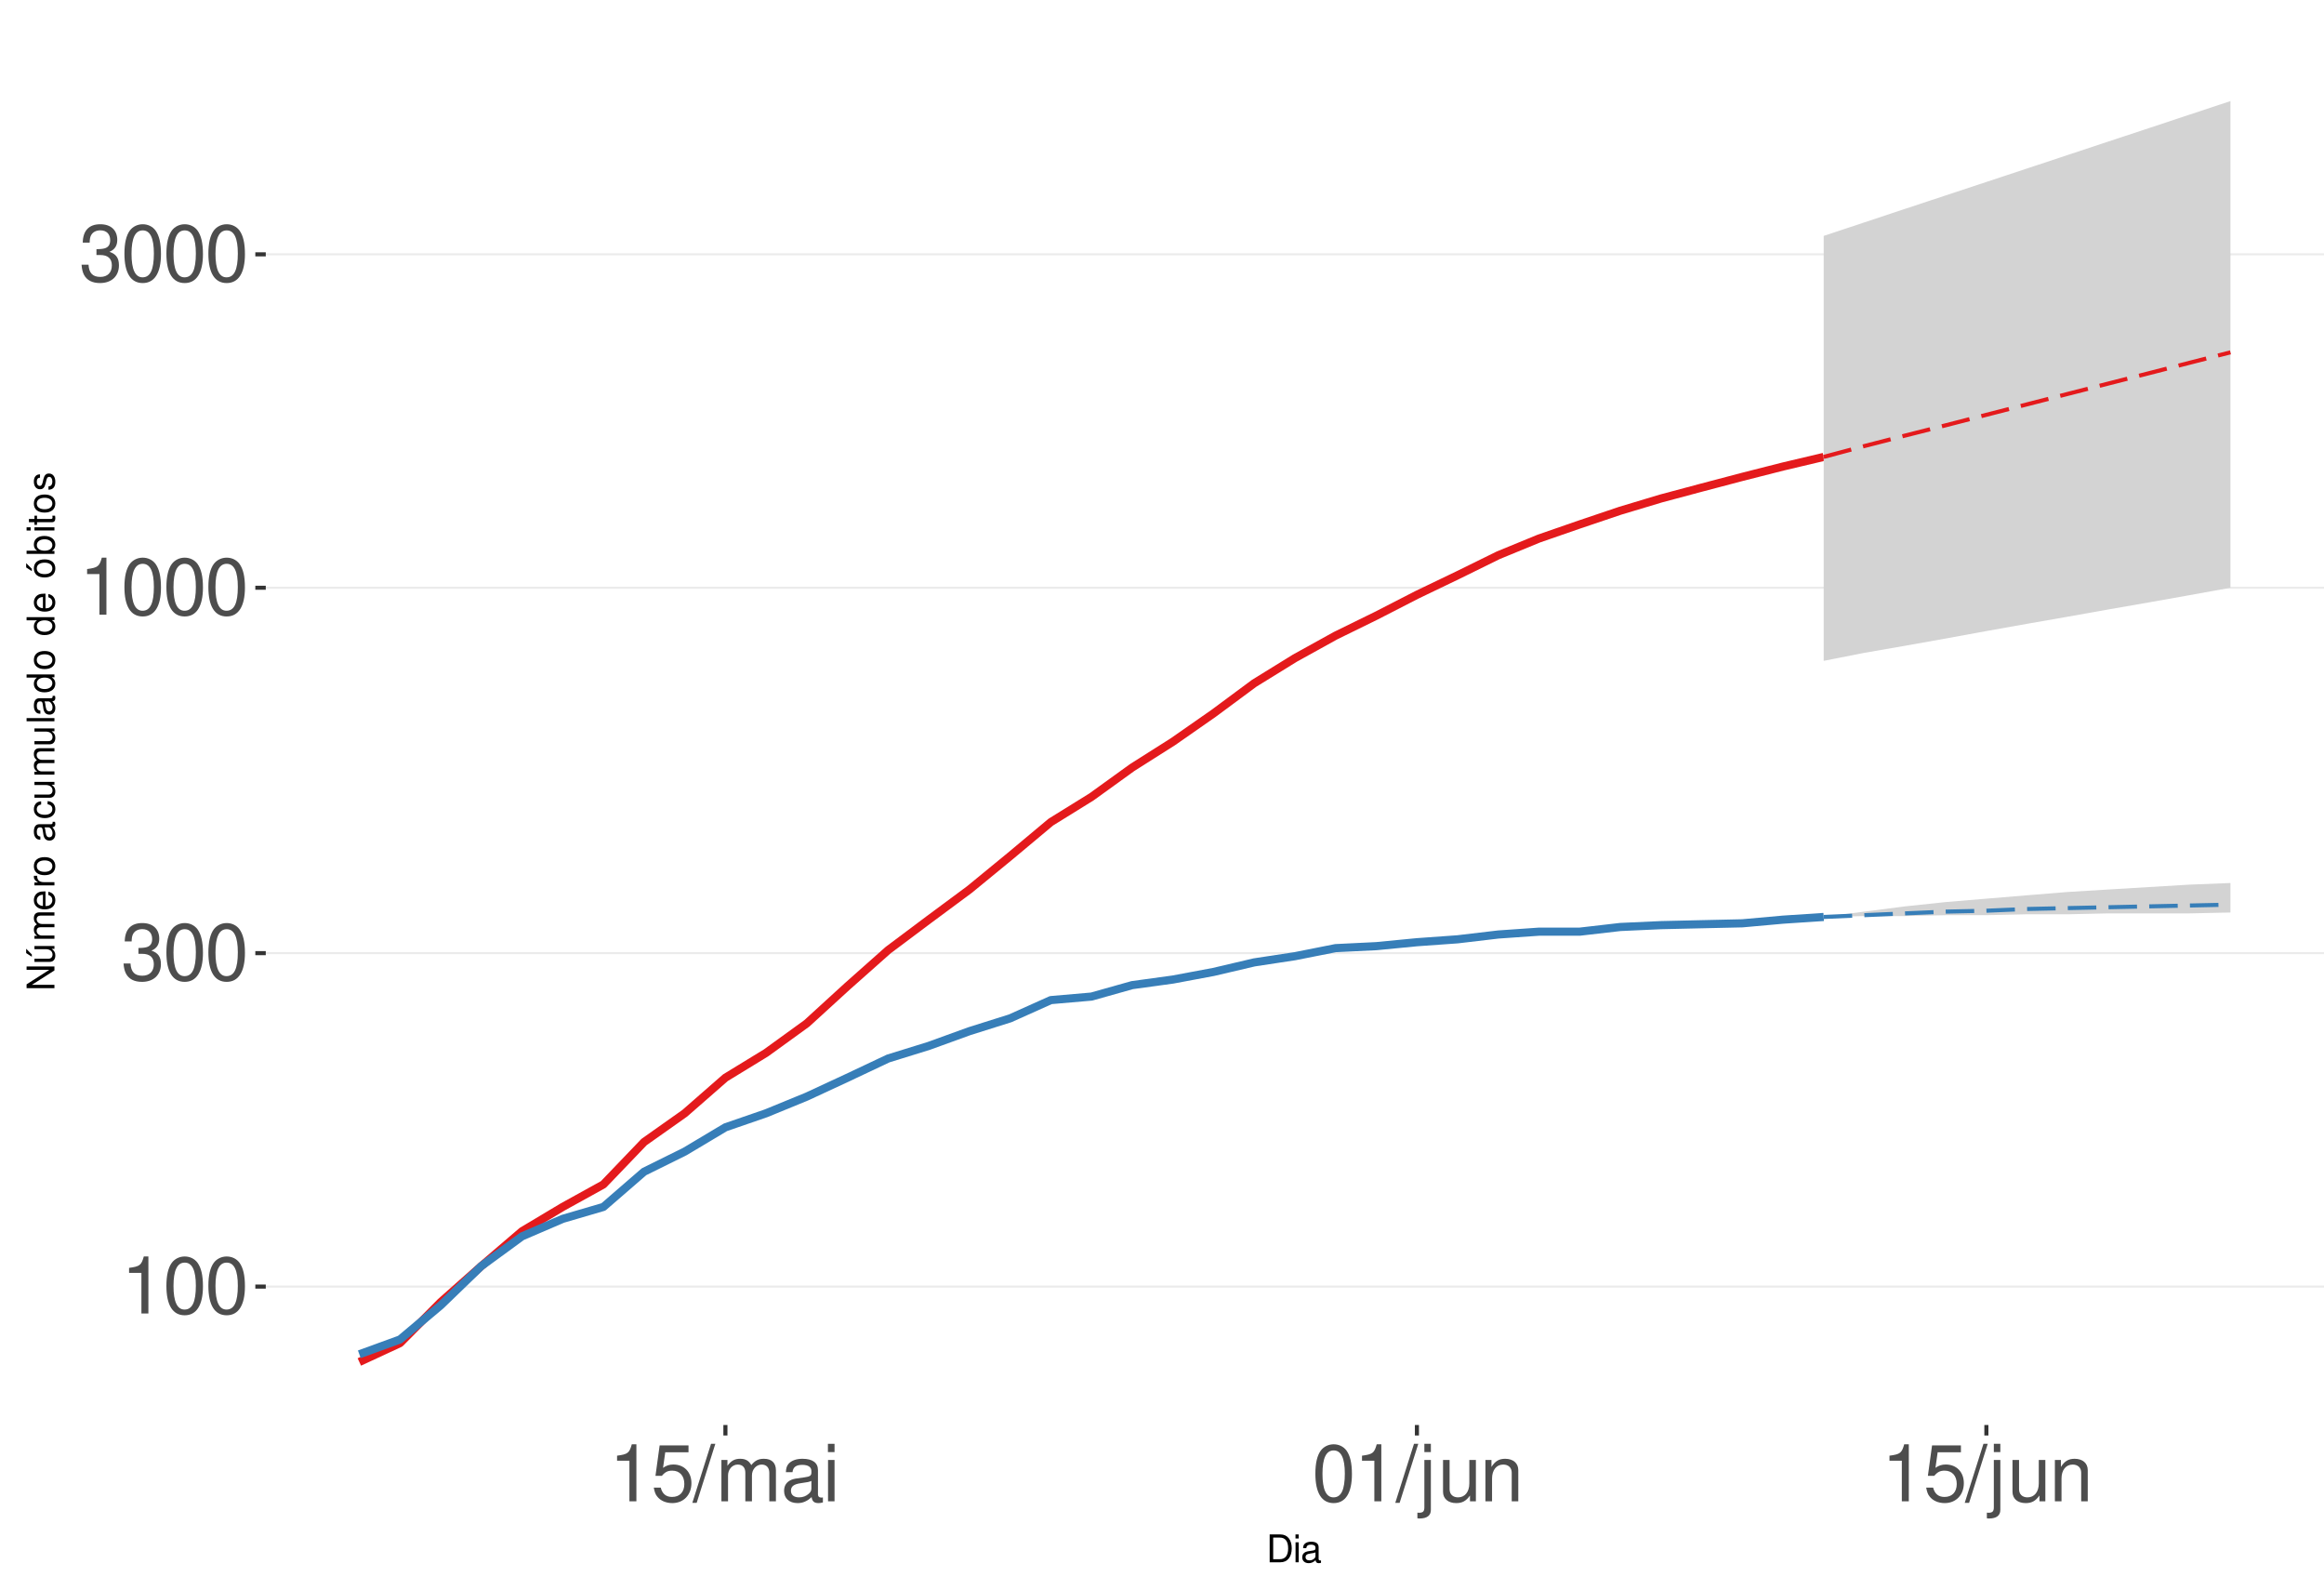
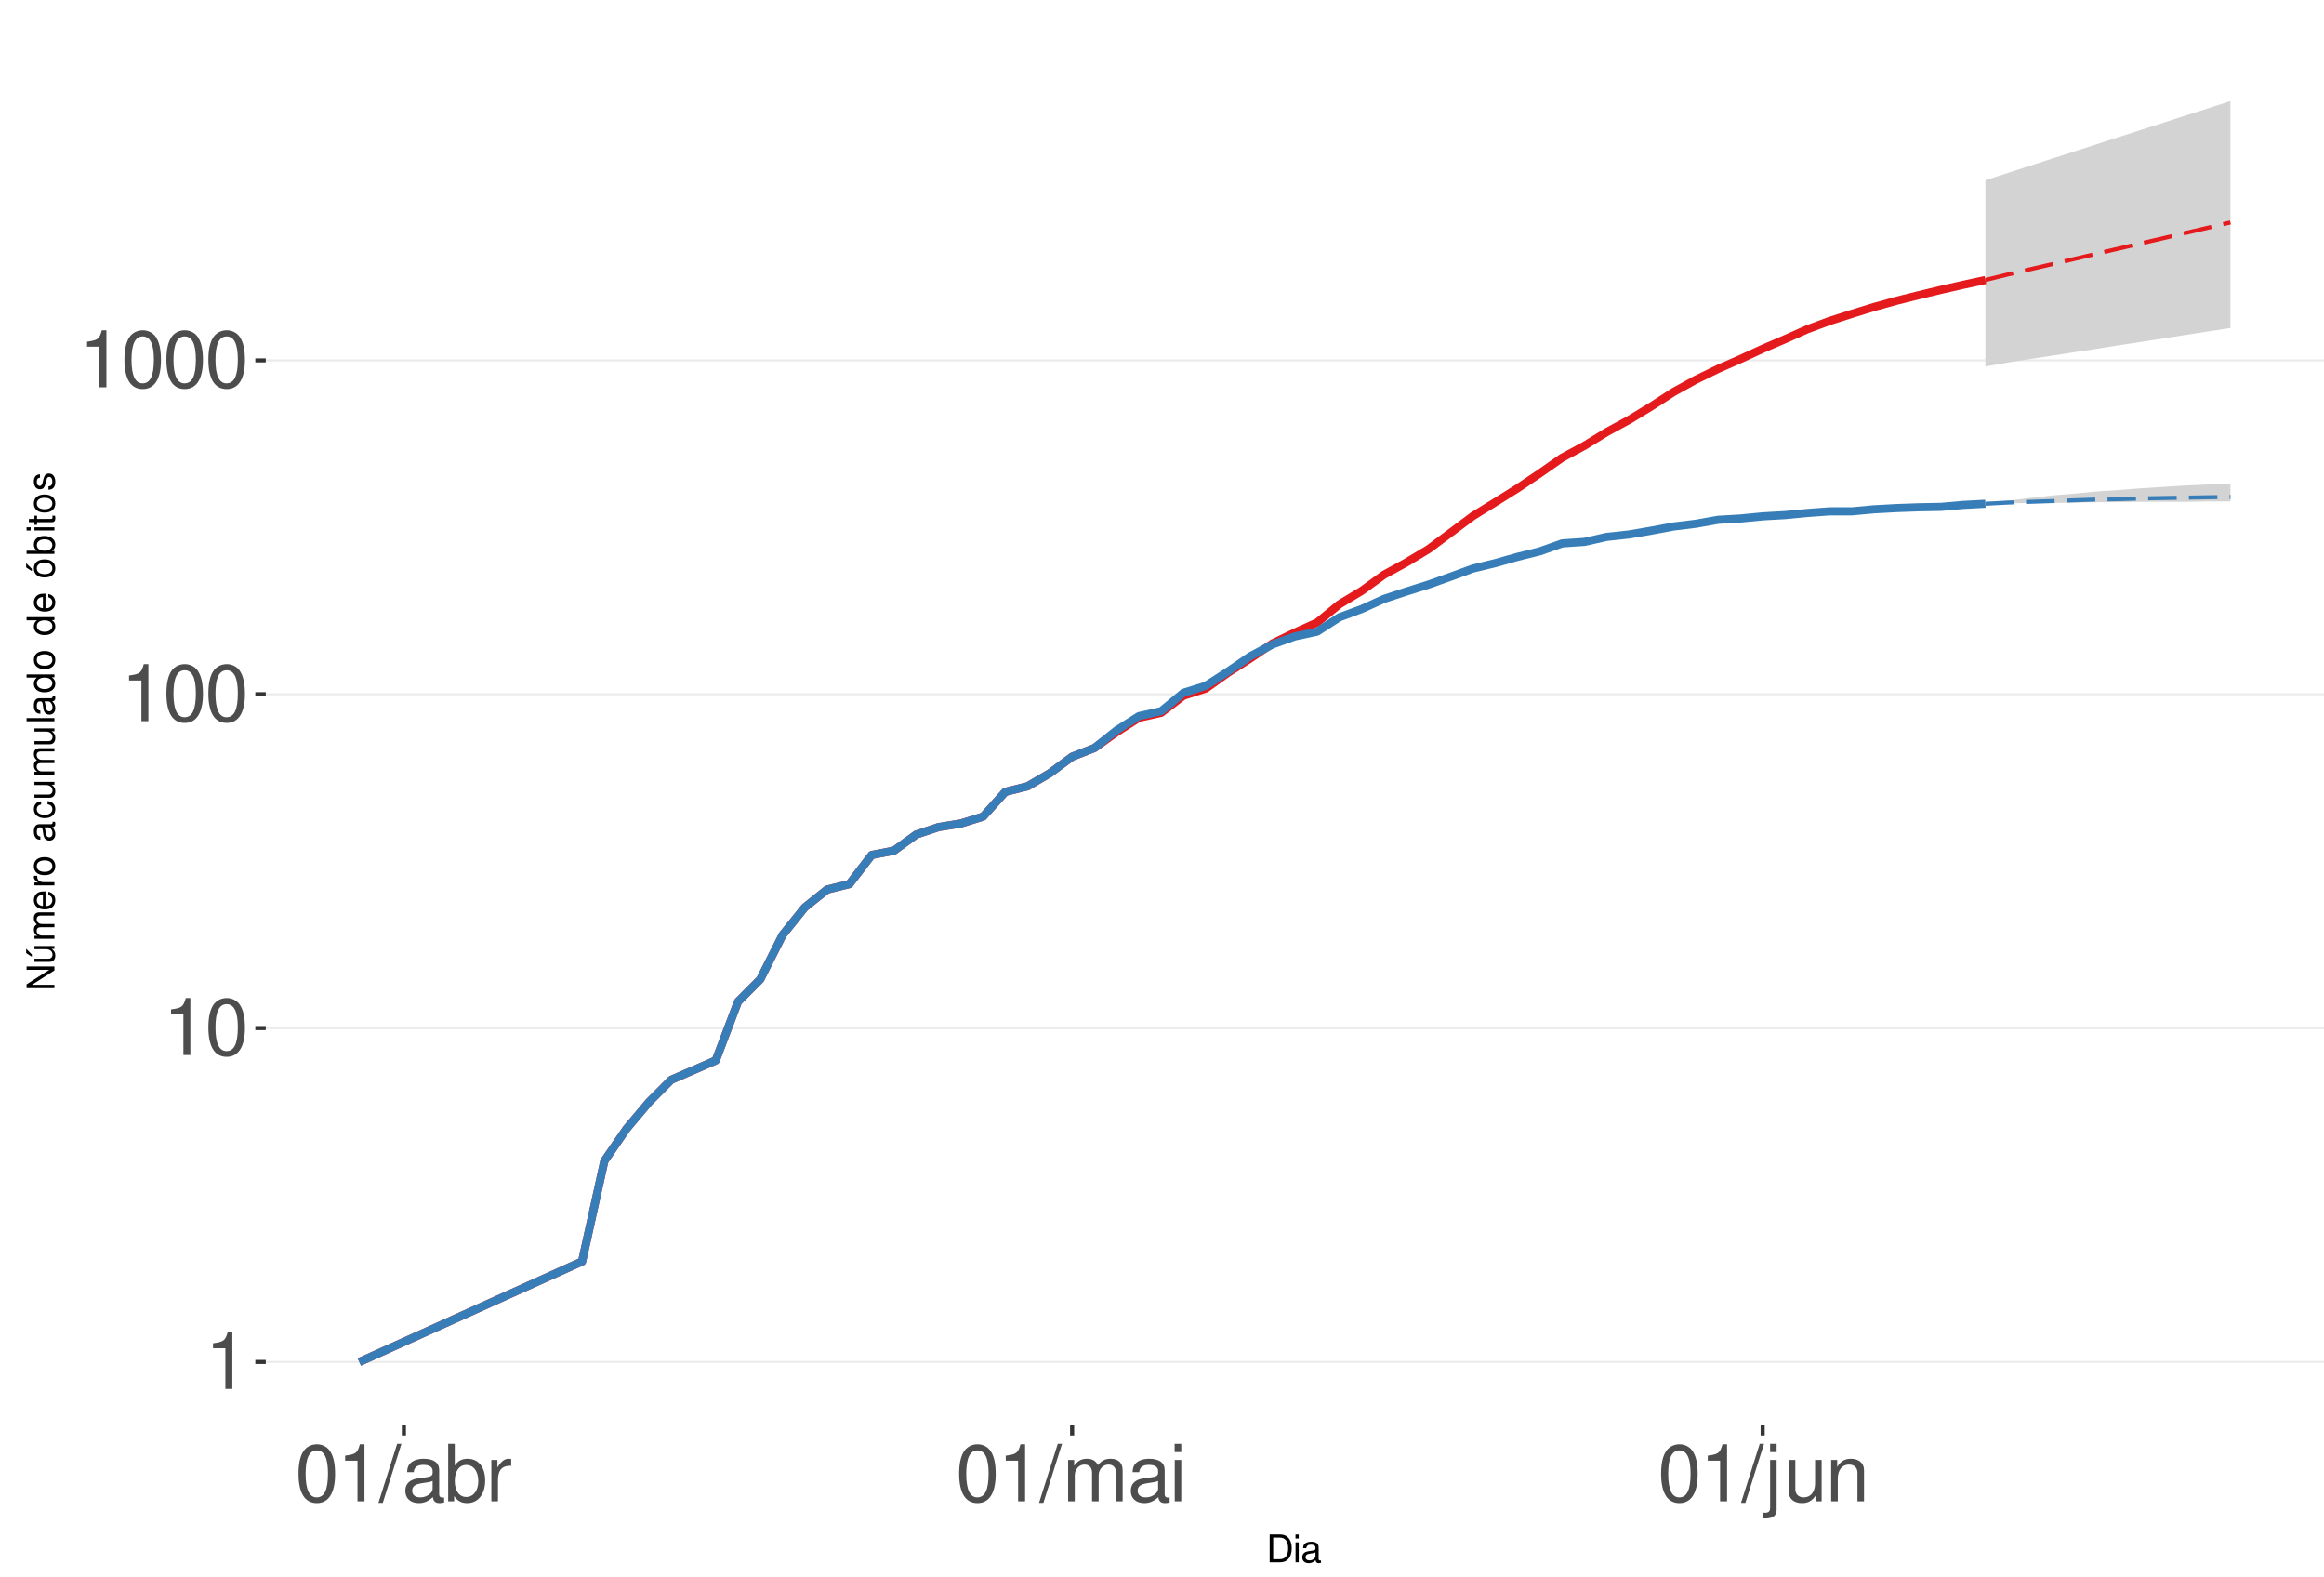
<svg xmlns="http://www.w3.org/2000/svg" xmlns:xlink="http://www.w3.org/1999/xlink" width="609pt" height="413pt" viewBox="0 0 609 413" version="1.1">
  <defs>
    <g>
      <symbol overflow="visible" id="glyph0-0">
        <path style="stroke:none;" d="" />
      </symbol>
      <symbol overflow="visible" id="glyph0-1">
        <path style="stroke:none;" d="M 5.344 -10.641 L 5.344 0 L 7.172 0 L 7.172 -14.938 L 5.969 -14.938 C 5.328 -12.641 4.922 -12.328 2.109 -11.953 L 2.109 -10.641 Z M 5.344 -10.641 " />
      </symbol>
      <symbol overflow="visible" id="glyph0-2">
        <path style="stroke:none;" d="M 5.688 -14.938 C 4.312 -14.938 3.078 -14.312 2.312 -13.297 C 1.359 -11.984 0.891 -10 0.891 -7.234 C 0.891 -2.188 2.547 0.469 5.688 0.469 C 8.781 0.469 10.469 -2.188 10.469 -7.109 C 10.469 -10 10.016 -11.938 9.047 -13.297 C 8.281 -14.328 7.062 -14.938 5.688 -14.938 Z M 5.688 -13.328 C 7.641 -13.328 8.609 -11.312 8.609 -7.266 C 8.609 -3.016 7.656 -1.031 5.641 -1.031 C 3.719 -1.031 2.75 -3.094 2.75 -7.203 C 2.75 -11.312 3.719 -13.328 5.688 -13.328 Z M 5.688 -13.328 " />
      </symbol>
      <symbol overflow="visible" id="glyph0-3">
-         <path style="stroke:none;" d="M 4.562 -6.875 L 5.562 -6.875 C 7.547 -6.875 8.594 -5.953 8.594 -4.156 C 8.594 -2.266 7.453 -1.141 5.578 -1.141 C 3.578 -1.141 2.609 -2.141 2.484 -4.344 L 0.656 -4.344 C 0.75 -3.141 0.953 -2.359 1.297 -1.688 C 2.062 -0.25 3.484 0.469 5.5 0.469 C 8.516 0.469 10.453 -1.344 10.453 -4.172 C 10.453 -6.078 9.734 -7.109 7.969 -7.719 C 9.344 -8.281 10.016 -9.312 10.016 -10.828 C 10.016 -13.391 8.344 -14.938 5.562 -14.938 C 2.609 -14.938 1.031 -13.281 0.969 -10.125 L 2.781 -10.125 C 2.812 -11.031 2.891 -11.547 3.125 -12 C 3.531 -12.844 4.438 -13.344 5.578 -13.344 C 7.188 -13.344 8.156 -12.375 8.156 -10.766 C 8.156 -9.703 7.781 -9.062 6.984 -8.719 C 6.484 -8.516 5.828 -8.422 4.562 -8.406 Z M 4.562 -6.875 " />
+         <path style="stroke:none;" d="M 4.734 -15.062 L -0.172 0.406 L 0.969 0.406 L 5.859 -15.062 Z M 4.734 -15.062 " />
      </symbol>
      <symbol overflow="visible" id="glyph0-4">
-         <path style="stroke:none;" d="M 9.828 -14.641 L 2.266 -14.641 L 1.172 -6.672 L 2.844 -6.672 C 3.703 -7.688 4.406 -8.031 5.562 -8.031 C 7.516 -8.031 8.734 -6.688 8.734 -4.531 C 8.734 -2.422 7.516 -1.141 5.531 -1.141 C 3.953 -1.141 2.969 -1.938 2.547 -3.594 L 0.719 -3.594 C 0.969 -2.391 1.172 -1.812 1.609 -1.281 C 2.438 -0.172 3.922 0.469 5.578 0.469 C 8.531 0.469 10.594 -1.672 10.594 -4.766 C 10.594 -7.656 8.672 -9.641 5.859 -9.641 C 4.828 -9.641 4 -9.375 3.156 -8.766 L 3.734 -12.844 L 9.828 -12.844 Z M 9.828 -14.641 " />
+         <path style="stroke:none;" d="M 11.047 -1.016 C 10.859 -0.969 10.781 -0.969 10.672 -0.969 C 10.078 -0.969 9.75 -1.281 9.75 -1.812 L 9.75 -8.188 C 9.75 -10.094 8.344 -11.141 5.688 -11.141 C 4.094 -11.141 2.828 -10.672 2.094 -9.875 C 1.594 -9.312 1.391 -8.703 1.344 -7.625 L 3.078 -7.625 C 3.219 -8.938 4 -9.547 5.625 -9.547 C 7.188 -9.547 8.031 -8.969 8.031 -7.938 L 8.031 -7.484 C 8.016 -6.734 7.641 -6.469 6.234 -6.281 C 3.797 -5.969 3.422 -5.891 2.766 -5.625 C 1.516 -5.078 0.875 -4.125 0.875 -2.734 C 0.875 -0.766 2.234 0.469 4.422 0.469 C 5.781 0.469 6.875 0 8.094 -1.109 C 8.219 0 8.766 0.469 9.875 0.469 C 10.25 0.469 10.469 0.438 11.047 0.297 Z M 8.031 -3.406 C 8.031 -2.828 7.875 -2.484 7.359 -2 C 6.656 -1.359 5.797 -1.031 4.797 -1.031 C 3.453 -1.031 2.672 -1.672 2.672 -2.766 C 2.672 -3.906 3.406 -4.484 5.266 -4.75 C 7.109 -5 7.453 -5.078 8.031 -5.344 Z M 8.031 -3.406 " />
      </symbol>
      <symbol overflow="visible" id="glyph0-5">
-         <path style="stroke:none;" d="M 4.734 -15.062 L -0.172 0.406 L 0.969 0.406 L 5.859 -15.062 Z M 4.734 -15.062 " />
+         <path style="stroke:none;" d="M 1.109 -15.062 L 1.109 0 L 2.672 0 L 2.672 -1.391 C 3.484 -0.125 4.578 0.469 6.094 0.469 C 8.938 0.469 10.797 -1.859 10.797 -5.453 C 10.797 -8.969 9.047 -11.141 6.172 -11.141 C 4.688 -11.141 3.641 -10.578 2.828 -9.359 L 2.828 -15.062 Z M 5.844 -9.516 C 7.766 -9.516 9 -7.844 9 -5.266 C 9 -2.812 7.719 -1.141 5.844 -1.141 C 4 -1.141 2.828 -2.781 2.828 -5.328 C 2.828 -7.875 4 -9.516 5.844 -9.516 Z M 5.844 -9.516 " />
      </symbol>
      <symbol overflow="visible" id="glyph0-6">
+         <path style="stroke:none;" d="M 1.422 -10.828 L 1.422 0 L 3.156 0 L 3.156 -5.625 C 3.188 -8.219 4.25 -9.375 6.625 -9.312 L 6.625 -11.078 C 6.344 -11.109 6.172 -11.141 5.969 -11.141 C 4.859 -11.141 4 -10.469 3.016 -8.859 L 3.016 -10.828 Z M 1.422 -10.828 " />
+       </symbol>
+       <symbol overflow="visible" id="glyph0-7">
        <path style="stroke:none;" d="M 1.453 -10.828 L 1.453 0 L 3.188 0 L 3.188 -6.797 C 3.188 -8.359 4.312 -9.625 5.719 -9.625 C 7 -9.625 7.719 -8.844 7.719 -7.453 L 7.719 0 L 9.453 0 L 9.453 -6.797 C 9.453 -8.359 10.594 -9.625 12 -9.625 C 13.266 -9.625 14 -8.812 14 -7.453 L 14 0 L 15.734 0 L 15.734 -8.125 C 15.734 -10.062 14.625 -11.141 12.594 -11.141 C 11.156 -11.141 10.281 -10.703 9.281 -9.484 C 8.641 -10.641 7.766 -11.141 6.359 -11.141 C 4.922 -11.141 3.953 -10.594 3.031 -9.297 L 3.031 -10.828 Z M 1.453 -10.828 " />
-       </symbol>
-       <symbol overflow="visible" id="glyph0-7">
-         <path style="stroke:none;" d="M 11.047 -1.016 C 10.859 -0.969 10.781 -0.969 10.672 -0.969 C 10.078 -0.969 9.75 -1.281 9.75 -1.812 L 9.75 -8.188 C 9.75 -10.094 8.344 -11.141 5.688 -11.141 C 4.094 -11.141 2.828 -10.672 2.094 -9.875 C 1.594 -9.312 1.391 -8.703 1.344 -7.625 L 3.078 -7.625 C 3.219 -8.938 4 -9.547 5.625 -9.547 C 7.188 -9.547 8.031 -8.969 8.031 -7.938 L 8.031 -7.484 C 8.016 -6.734 7.641 -6.469 6.234 -6.281 C 3.797 -5.969 3.422 -5.891 2.766 -5.625 C 1.516 -5.078 0.875 -4.125 0.875 -2.734 C 0.875 -0.766 2.234 0.469 4.422 0.469 C 5.781 0.469 6.875 0 8.094 -1.109 C 8.219 0 8.766 0.469 9.875 0.469 C 10.25 0.469 10.469 0.438 11.047 0.297 Z M 8.031 -3.406 C 8.031 -2.828 7.875 -2.484 7.359 -2 C 6.656 -1.359 5.797 -1.031 4.797 -1.031 C 3.453 -1.031 2.672 -1.672 2.672 -2.766 C 2.672 -3.906 3.406 -4.484 5.266 -4.75 C 7.109 -5 7.453 -5.078 8.031 -5.344 Z M 8.031 -3.406 " />
      </symbol>
      <symbol overflow="visible" id="glyph0-8">
        <path style="stroke:none;" d="M 3.094 -10.828 L 1.391 -10.828 L 1.391 0 L 3.094 0 Z M 3.094 -15.062 L 1.359 -15.062 L 1.359 -12.891 L 3.094 -12.891 Z M 3.094 -15.062 " />
      </symbol>
      <symbol overflow="visible" id="glyph0-9">
        <path style="stroke:none;" d="M 1.453 -10.828 L 1.453 1.562 C 1.453 2.641 1.109 3 0.047 3 C -0.078 3 -0.141 3 -0.375 2.969 L -0.375 4.438 C -0.172 4.484 -0.062 4.5 0.203 4.5 C 2.141 4.5 3.156 3.734 3.156 2.25 L 3.156 -10.828 Z M 3.156 -15.062 L 1.453 -15.062 L 1.453 -12.891 L 3.156 -12.891 Z M 3.156 -15.062 " />
      </symbol>
      <symbol overflow="visible" id="glyph0-10">
        <path style="stroke:none;" d="M 9.953 0 L 9.953 -10.828 L 8.234 -10.828 L 8.234 -4.688 C 8.234 -2.484 7.078 -1.031 5.281 -1.031 C 3.922 -1.031 3.062 -1.859 3.062 -3.156 L 3.062 -10.828 L 1.344 -10.828 L 1.344 -2.484 C 1.344 -0.688 2.688 0.469 4.797 0.469 C 6.375 0.469 7.391 -0.078 8.406 -1.516 L 8.406 0 Z M 9.953 0 " />
      </symbol>
      <symbol overflow="visible" id="glyph0-11">
        <path style="stroke:none;" d="M 1.453 -10.828 L 1.453 0 L 3.188 0 L 3.188 -5.969 C 3.188 -8.188 4.344 -9.625 6.109 -9.625 C 7.484 -9.625 8.344 -8.797 8.344 -7.5 L 8.344 0 L 10.062 0 L 10.062 -8.188 C 10.062 -9.984 8.719 -11.141 6.625 -11.141 C 5.016 -11.141 3.984 -10.516 3.031 -9 L 3.031 -10.828 Z M 1.453 -10.828 " />
      </symbol>
      <symbol overflow="visible" id="glyph1-0">
        <path style="stroke:none;" d="" />
      </symbol>
      <symbol overflow="visible" id="glyph1-1">
        <path style="stroke:none;" d="M 0.891 0 L 3.703 0 C 5.547 0 6.672 -1.375 6.672 -3.656 C 6.672 -5.906 5.547 -7.297 3.703 -7.297 L 0.891 -7.297 Z M 1.812 -0.812 L 1.812 -6.469 L 3.547 -6.469 C 4.984 -6.469 5.734 -5.5 5.734 -3.641 C 5.734 -1.797 4.984 -0.812 3.547 -0.812 Z M 1.812 -0.812 " />
      </symbol>
      <symbol overflow="visible" id="glyph1-2">
        <path style="stroke:none;" d="M 1.5 -5.234 L 0.672 -5.234 L 0.672 0 L 1.5 0 Z M 1.5 -7.297 L 0.656 -7.297 L 0.656 -6.234 L 1.5 -6.234 Z M 1.5 -7.297 " />
      </symbol>
      <symbol overflow="visible" id="glyph1-3">
        <path style="stroke:none;" d="M 5.344 -0.484 C 5.266 -0.469 5.219 -0.469 5.172 -0.469 C 4.875 -0.469 4.719 -0.625 4.719 -0.875 L 4.719 -3.953 C 4.719 -4.891 4.047 -5.391 2.75 -5.391 C 1.984 -5.391 1.375 -5.172 1.016 -4.781 C 0.766 -4.516 0.672 -4.203 0.656 -3.688 L 1.484 -3.688 C 1.562 -4.328 1.938 -4.625 2.719 -4.625 C 3.484 -4.625 3.891 -4.344 3.891 -3.844 L 3.891 -3.625 C 3.875 -3.266 3.703 -3.125 3.016 -3.047 C 1.844 -2.891 1.656 -2.844 1.344 -2.719 C 0.734 -2.453 0.422 -2 0.422 -1.312 C 0.422 -0.375 1.078 0.234 2.141 0.234 C 2.797 0.234 3.328 0 3.922 -0.547 C 3.984 0 4.234 0.234 4.781 0.234 C 4.953 0.234 5.062 0.203 5.344 0.141 Z M 3.891 -1.656 C 3.891 -1.375 3.812 -1.203 3.562 -0.969 C 3.219 -0.656 2.812 -0.5 2.312 -0.5 C 1.672 -0.5 1.297 -0.812 1.297 -1.344 C 1.297 -1.891 1.656 -2.172 2.547 -2.297 C 3.438 -2.422 3.609 -2.453 3.891 -2.594 Z M 3.891 -1.656 " />
      </symbol>
      <symbol overflow="visible" id="glyph2-0">
        <path style="stroke:none;" d="" />
      </symbol>
      <symbol overflow="visible" id="glyph2-1">
        <path style="stroke:none;" d="M -7.297 -6.453 L -7.297 -5.578 L -1.328 -5.578 L -7.297 -1.766 L -7.297 -0.766 L 0 -0.766 L 0 -1.641 L -5.906 -1.641 L 0 -5.406 L 0 -6.453 Z M -7.297 -6.453 " />
      </symbol>
      <symbol overflow="visible" id="glyph2-2">
        <path style="stroke:none;" d="M 0 -4.812 L -5.234 -4.812 L -5.234 -3.984 L -2.266 -3.984 C -1.203 -3.984 -0.5 -3.438 -0.5 -2.562 C -0.5 -1.906 -0.906 -1.484 -1.531 -1.484 L -5.234 -1.484 L -5.234 -0.656 L -1.203 -0.656 C -0.328 -0.656 0.234 -1.297 0.234 -2.312 C 0.234 -3.094 -0.047 -3.578 -0.734 -4.062 L 0 -4.062 Z M -7.406 -2.953 L -5.922 -2 L -5.922 -2.594 L -7.406 -4.094 Z M -7.406 -2.953 " />
      </symbol>
      <symbol overflow="visible" id="glyph2-3">
        <path style="stroke:none;" d="M -5.234 -0.703 L 0 -0.703 L 0 -1.547 L -3.297 -1.547 C -4.047 -1.547 -4.656 -2.094 -4.656 -2.766 C -4.656 -3.391 -4.281 -3.734 -3.609 -3.734 L 0 -3.734 L 0 -4.578 L -3.297 -4.578 C -4.047 -4.578 -4.656 -5.125 -4.656 -5.812 C -4.656 -6.422 -4.266 -6.781 -3.609 -6.781 L 0 -6.781 L 0 -7.625 L -3.938 -7.625 C -4.875 -7.625 -5.391 -7.078 -5.391 -6.094 C -5.391 -5.406 -5.188 -4.984 -4.594 -4.484 C -5.156 -4.188 -5.391 -3.766 -5.391 -3.078 C -5.391 -2.375 -5.125 -1.906 -4.5 -1.469 L -5.234 -1.469 Z M -5.234 -0.703 " />
      </symbol>
      <symbol overflow="visible" id="glyph2-4">
        <path style="stroke:none;" d="M -2.344 -5.125 C -3.141 -5.125 -3.625 -5.062 -4.016 -4.922 C -4.875 -4.578 -5.391 -3.781 -5.391 -2.797 C -5.391 -1.344 -4.281 -0.406 -2.547 -0.406 C -0.812 -0.406 0.234 -1.297 0.234 -2.781 C 0.234 -3.984 -0.453 -4.812 -1.594 -5.016 L -1.594 -4.188 C -0.906 -3.953 -0.547 -3.484 -0.547 -2.812 C -0.547 -2.281 -0.781 -1.828 -1.219 -1.547 C -1.516 -1.344 -1.812 -1.281 -2.344 -1.266 Z M -3.016 -1.297 C -3.984 -1.359 -4.625 -1.953 -4.625 -2.797 C -4.625 -3.641 -3.953 -4.234 -3.016 -4.234 Z M -3.016 -1.297 " />
      </symbol>
      <symbol overflow="visible" id="glyph2-5">
        <path style="stroke:none;" d="M -5.234 -0.688 L 0 -0.688 L 0 -1.531 L -2.719 -1.531 C -3.984 -1.547 -4.547 -2.062 -4.516 -3.203 L -5.359 -3.203 C -5.375 -3.062 -5.391 -2.984 -5.391 -2.891 C -5.391 -2.344 -5.062 -1.938 -4.297 -1.453 L -5.234 -1.453 Z M -5.234 -0.688 " />
      </symbol>
      <symbol overflow="visible" id="glyph2-6">
        <path style="stroke:none;" d="M -5.391 -2.719 C -5.391 -1.234 -4.344 -0.359 -2.578 -0.359 C -0.812 -0.359 0.234 -1.234 0.234 -2.734 C 0.234 -4.203 -0.812 -5.094 -2.547 -5.094 C -4.359 -5.094 -5.391 -4.234 -5.391 -2.719 Z M -4.625 -2.734 C -4.625 -3.672 -3.844 -4.234 -2.547 -4.234 C -1.312 -4.234 -0.547 -3.656 -0.547 -2.734 C -0.547 -1.797 -1.312 -1.234 -2.578 -1.234 C -3.844 -1.234 -4.625 -1.797 -4.625 -2.734 Z M -4.625 -2.734 " />
      </symbol>
      <symbol overflow="visible" id="glyph2-7">
        <path style="stroke:none;" d="" />
      </symbol>
      <symbol overflow="visible" id="glyph2-8">
        <path style="stroke:none;" d="M -0.484 -5.344 C -0.469 -5.266 -0.469 -5.219 -0.469 -5.172 C -0.469 -4.875 -0.625 -4.719 -0.875 -4.719 L -3.953 -4.719 C -4.891 -4.719 -5.391 -4.047 -5.391 -2.75 C -5.391 -1.984 -5.172 -1.375 -4.781 -1.016 C -4.516 -0.766 -4.203 -0.672 -3.688 -0.656 L -3.688 -1.484 C -4.328 -1.562 -4.625 -1.938 -4.625 -2.719 C -4.625 -3.484 -4.344 -3.891 -3.844 -3.891 L -3.625 -3.891 C -3.266 -3.875 -3.125 -3.703 -3.047 -3.016 C -2.891 -1.844 -2.844 -1.656 -2.719 -1.344 C -2.453 -0.734 -2 -0.422 -1.312 -0.422 C -0.375 -0.422 0.234 -1.078 0.234 -2.141 C 0.234 -2.797 0 -3.328 -0.547 -3.922 C 0 -3.984 0.234 -4.234 0.234 -4.781 C 0.234 -4.953 0.203 -5.062 0.141 -5.344 Z M -1.656 -3.891 C -1.375 -3.891 -1.203 -3.812 -0.969 -3.562 C -0.656 -3.219 -0.5 -2.812 -0.5 -2.312 C -0.5 -1.672 -0.812 -1.297 -1.344 -1.297 C -1.891 -1.297 -2.172 -1.656 -2.297 -2.547 C -2.422 -3.438 -2.453 -3.609 -2.594 -3.891 Z M -1.656 -3.891 " />
      </symbol>
      <symbol overflow="visible" id="glyph2-9">
        <path style="stroke:none;" d="M -3.484 -4.703 C -3.984 -4.672 -4.312 -4.562 -4.609 -4.359 C -5.094 -4 -5.391 -3.375 -5.391 -2.641 C -5.391 -1.219 -4.266 -0.312 -2.531 -0.312 C -0.844 -0.312 0.234 -1.203 0.234 -2.625 C 0.234 -3.875 -0.516 -4.672 -1.797 -4.766 L -1.797 -3.938 C -0.953 -3.797 -0.547 -3.359 -0.547 -2.656 C -0.547 -1.734 -1.297 -1.188 -2.531 -1.188 C -3.844 -1.188 -4.625 -1.719 -4.625 -2.625 C -4.625 -3.328 -4.203 -3.766 -3.484 -3.875 Z M -3.484 -4.703 " />
      </symbol>
      <symbol overflow="visible" id="glyph2-10">
        <path style="stroke:none;" d="M 0 -4.812 L -5.234 -4.812 L -5.234 -3.984 L -2.266 -3.984 C -1.203 -3.984 -0.5 -3.438 -0.5 -2.562 C -0.5 -1.906 -0.906 -1.484 -1.531 -1.484 L -5.234 -1.484 L -5.234 -0.656 L -1.203 -0.656 C -0.328 -0.656 0.234 -1.297 0.234 -2.312 C 0.234 -3.094 -0.047 -3.578 -0.734 -4.062 L 0 -4.062 Z M 0 -4.812 " />
      </symbol>
      <symbol overflow="visible" id="glyph2-11">
        <path style="stroke:none;" d="M -7.297 -1.516 L -7.297 -0.688 L 0 -0.688 L 0 -1.516 Z M -7.297 -1.516 " />
      </symbol>
      <symbol overflow="visible" id="glyph2-12">
        <path style="stroke:none;" d="M -7.297 -4.953 L -7.297 -4.125 L -4.578 -4.125 C -5.109 -3.766 -5.391 -3.203 -5.391 -2.516 C -5.391 -1.156 -4.297 -0.266 -2.625 -0.266 C -0.859 -0.266 0.234 -1.125 0.234 -2.547 C 0.234 -3.266 -0.047 -3.766 -0.688 -4.203 L 0 -4.203 L 0 -4.953 Z M -4.609 -2.656 C -4.609 -3.547 -3.812 -4.125 -2.562 -4.125 C -1.344 -4.125 -0.547 -3.547 -0.547 -2.656 C -0.547 -1.734 -1.359 -1.125 -2.578 -1.125 C -3.797 -1.125 -4.609 -1.734 -4.609 -2.656 Z M -4.609 -2.656 " />
      </symbol>
      <symbol overflow="visible" id="glyph2-13">
        <path style="stroke:none;" d="M -5.391 -2.719 C -5.391 -1.234 -4.344 -0.359 -2.578 -0.359 C -0.812 -0.359 0.234 -1.234 0.234 -2.734 C 0.234 -4.203 -0.812 -5.094 -2.547 -5.094 C -4.359 -5.094 -5.391 -4.234 -5.391 -2.719 Z M -4.625 -2.734 C -4.625 -3.672 -3.844 -4.234 -2.547 -4.234 C -1.312 -4.234 -0.547 -3.656 -0.547 -2.734 C -0.547 -1.797 -1.312 -1.234 -2.578 -1.234 C -3.844 -1.234 -4.625 -1.797 -4.625 -2.734 Z M -7.406 -2.984 L -5.922 -2.016 L -5.922 -2.625 L -7.406 -4.109 Z M -7.406 -2.984 " />
      </symbol>
      <symbol overflow="visible" id="glyph2-14">
        <path style="stroke:none;" d="M -7.297 -0.547 L 0 -0.547 L 0 -1.297 L -0.672 -1.297 C -0.062 -1.688 0.234 -2.219 0.234 -2.953 C 0.234 -4.328 -0.906 -5.234 -2.641 -5.234 C -4.344 -5.234 -5.391 -4.375 -5.391 -2.984 C -5.391 -2.266 -5.125 -1.766 -4.531 -1.375 L -7.297 -1.375 Z M -4.609 -2.828 C -4.609 -3.766 -3.797 -4.359 -2.547 -4.359 C -1.359 -4.359 -0.547 -3.734 -0.547 -2.828 C -0.547 -1.938 -1.344 -1.375 -2.578 -1.375 C -3.812 -1.375 -4.609 -1.938 -4.609 -2.828 Z M -4.609 -2.828 " />
      </symbol>
      <symbol overflow="visible" id="glyph2-15">
        <path style="stroke:none;" d="M -5.234 -1.5 L -5.234 -0.672 L 0 -0.672 L 0 -1.5 Z M -7.297 -1.5 L -7.297 -0.656 L -6.234 -0.656 L -6.234 -1.5 Z M -7.297 -1.5 " />
      </symbol>
      <symbol overflow="visible" id="glyph2-16">
        <path style="stroke:none;" d="M -5.234 -2.547 L -5.234 -1.688 L -6.688 -1.688 L -6.688 -0.844 L -5.234 -0.844 L -5.234 -0.141 L -4.562 -0.141 L -4.562 -0.844 L -0.594 -0.844 C -0.062 -0.844 0.234 -1.203 0.234 -1.859 C 0.234 -2.078 0.203 -2.266 0.156 -2.547 L -0.547 -2.547 C -0.516 -2.422 -0.5 -2.312 -0.5 -2.141 C -0.5 -1.781 -0.594 -1.688 -0.969 -1.688 L -4.562 -1.688 L -4.562 -2.547 Z M -5.234 -2.547 " />
      </symbol>
      <symbol overflow="visible" id="glyph2-17">
        <path style="stroke:none;" d="M -3.781 -4.375 C -4.812 -4.375 -5.391 -3.688 -5.391 -2.484 C -5.391 -1.266 -4.766 -0.469 -3.797 -0.469 C -2.969 -0.469 -2.578 -0.891 -2.281 -2.125 L -2.094 -2.906 C -1.953 -3.484 -1.734 -3.719 -1.375 -3.719 C -0.875 -3.719 -0.547 -3.234 -0.547 -2.5 C -0.547 -2.047 -0.672 -1.672 -0.891 -1.453 C -1.047 -1.328 -1.188 -1.266 -1.562 -1.219 L -1.562 -0.344 C -0.344 -0.375 0.234 -1.062 0.234 -2.438 C 0.234 -3.75 -0.422 -4.594 -1.438 -4.594 C -2.203 -4.594 -2.641 -4.156 -2.891 -3.109 L -3.078 -2.312 C -3.234 -1.625 -3.453 -1.344 -3.828 -1.344 C -4.312 -1.344 -4.625 -1.766 -4.625 -2.453 C -4.625 -3.125 -4.328 -3.484 -3.781 -3.5 Z M -3.781 -4.375 " />
      </symbol>
    </g>
    <clipPath id="clip1">
      <path d="M 69.645 9.961 L 609 9.961 L 609 373.328 L 69.645 373.328 Z M 69.645 9.961 " />
    </clipPath>
    <clipPath id="clip2">
-       <path d="M 69.645 336 L 609 336 L 609 338 L 69.645 338 Z M 69.645 336 " />
+       <path d="M 69.645 356 L 609 356 L 609 358 L 69.645 358 Z M 69.645 356 " />
    </clipPath>
    <clipPath id="clip3">
-       <path d="M 69.645 249 L 609 249 L 609 250 L 69.645 250 Z M 69.645 249 " />
+       <path d="M 69.645 269 L 609 269 L 609 270 L 69.645 270 Z M 69.645 269 " />
    </clipPath>
    <clipPath id="clip4">
-       <path d="M 69.645 153 L 609 153 L 609 155 L 69.645 155 Z M 69.645 153 " />
+       <path d="M 69.645 181 L 609 181 L 609 183 L 69.645 183 Z M 69.645 181 " />
    </clipPath>
    <clipPath id="clip5">
-       <path d="M 69.645 66 L 609 66 L 609 67 L 69.645 67 Z M 69.645 66 " />
+       <path d="M 69.645 94 L 609 94 L 609 95 L 69.645 95 Z M 69.645 94 " />
    </clipPath>
  </defs>
  <g id="surface255">
    <rect x="0" y="0" width="609" height="413" style="fill:rgb(100%,100%,100%);fill-opacity:1;stroke:none;" />
    <rect x="0" y="0" width="609" height="413" style="fill:rgb(100%,100%,100%);fill-opacity:1;stroke:none;" />
    <path style="fill:none;stroke-width:1.067;stroke-linecap:round;stroke-linejoin:round;stroke:rgb(100%,100%,100%);stroke-opacity:1;stroke-miterlimit:10;" d="M 0 413 L 609 413 L 609 0 L 0 0 Z M 0 413 " />
    <g clip-path="url(#clip1)" clip-rule="nonzero">
      <path style=" stroke:none;fill-rule:nonzero;fill:rgb(100%,100%,100%);fill-opacity:1;" d="M 69.645 373.328 L 609 373.328 L 609 9.961 L 69.645 9.961 Z M 69.645 373.328 " />
    </g>
    <g clip-path="url(#clip2)" clip-rule="nonzero">
-       <path style="fill:none;stroke-width:0.533;stroke-linecap:butt;stroke-linejoin:round;stroke:rgb(92.157%,92.157%,92.157%);stroke-opacity:1;stroke-miterlimit:10;" d="M 69.645 337.059 L 609 337.059 " />
+       <path style="fill:none;stroke-width:0.533;stroke-linecap:butt;stroke-linejoin:round;stroke:rgb(92.157%,92.157%,92.157%);stroke-opacity:1;stroke-miterlimit:10;" d="M 69.645 356.812 L 609 356.812 " />
    </g>
    <g clip-path="url(#clip3)" clip-rule="nonzero">
-       <path style="fill:none;stroke-width:0.533;stroke-linecap:butt;stroke-linejoin:round;stroke:rgb(92.157%,92.157%,92.157%);stroke-opacity:1;stroke-miterlimit:10;" d="M 69.645 249.707 L 609 249.707 " />
+       <path style="fill:none;stroke-width:0.533;stroke-linecap:butt;stroke-linejoin:round;stroke:rgb(92.157%,92.157%,92.157%);stroke-opacity:1;stroke-miterlimit:10;" d="M 69.645 269.344 L 609 269.344 " />
    </g>
    <g clip-path="url(#clip4)" clip-rule="nonzero">
-       <path style="fill:none;stroke-width:0.533;stroke-linecap:butt;stroke-linejoin:round;stroke:rgb(92.157%,92.157%,92.157%);stroke-opacity:1;stroke-miterlimit:10;" d="M 69.645 153.98 L 609 153.98 " />
+       <path style="fill:none;stroke-width:0.533;stroke-linecap:butt;stroke-linejoin:round;stroke:rgb(92.157%,92.157%,92.157%);stroke-opacity:1;stroke-miterlimit:10;" d="M 69.645 181.875 L 609 181.875 " />
    </g>
    <g clip-path="url(#clip5)" clip-rule="nonzero">
-       <path style="fill:none;stroke-width:0.533;stroke-linecap:butt;stroke-linejoin:round;stroke:rgb(92.157%,92.157%,92.157%);stroke-opacity:1;stroke-miterlimit:10;" d="M 69.645 66.633 L 609 66.633 " />
-     </g>
-     <path style="fill:none;stroke-width:2.134;stroke-linecap:butt;stroke-linejoin:round;stroke:rgb(89.412%,10.196%,10.98%);stroke-opacity:1;stroke-miterlimit:10;" d="M 94.16 356.812 L 104.82 351.871 L 115.48 341.137 L 126.141 331.68 L 136.797 322.562 L 147.457 316.195 L 158.117 310.305 L 168.777 299.191 L 179.434 291.66 L 190.094 282.344 L 200.754 275.828 L 211.414 268.113 L 222.07 258.379 L 232.73 248.918 L 243.391 240.934 L 254.051 233.035 L 264.707 224.293 L 275.367 215.379 L 286.027 208.773 L 296.688 201.082 L 307.344 194.332 L 318.004 186.898 L 328.664 179.004 L 339.324 172.422 L 349.98 166.531 L 360.641 161.305 L 371.301 155.832 L 381.961 150.711 L 392.617 145.469 L 403.277 141.09 L 413.938 137.395 L 424.598 133.797 L 435.254 130.594 L 445.914 127.742 L 456.574 124.934 L 467.234 122.223 L 477.891 119.703 " />
-     <path style=" stroke:none;fill-rule:nonzero;fill:rgb(82.745%,82.745%,82.745%);fill-opacity:1;" d="M 477.891 61.801 L 488.551 58.262 L 499.211 54.719 L 509.871 51.191 L 520.527 47.668 L 531.188 44.137 L 541.848 40.602 L 552.508 37.07 L 563.164 33.551 L 573.824 30.012 L 584.484 26.48 L 584.484 153.98 L 573.824 155.914 L 563.164 157.809 L 552.508 159.664 L 541.848 161.566 L 531.188 163.426 L 520.527 165.328 L 509.871 167.277 L 499.211 169.18 L 488.551 171.031 L 477.891 173.129 Z M 477.891 61.801 " />
-     <path style="fill:none;stroke-width:1.067;stroke-linecap:butt;stroke-linejoin:round;stroke:rgb(89.412%,10.196%,10.98%);stroke-opacity:1;stroke-dasharray:7.469,3.201;stroke-miterlimit:10;" d="M 477.891 119.703 L 488.551 116.859 L 499.211 114.117 L 509.871 111.418 L 520.527 108.672 L 531.188 105.934 L 541.848 103.199 L 552.508 100.477 L 563.164 97.766 L 573.824 95.027 L 584.484 92.309 " />
-     <path style="fill:none;stroke-width:2.134;stroke-linecap:butt;stroke-linejoin:round;stroke:rgb(21.569%,49.412%,72.157%);stroke-opacity:1;stroke-miterlimit:10;" d="M 94.16 354.801 L 104.82 350.918 L 115.48 341.977 L 126.141 331.68 L 136.797 323.898 L 147.457 319.316 L 158.117 316.195 L 168.777 306.969 L 179.434 301.699 L 190.094 295.336 L 200.754 291.66 L 211.414 287.289 L 222.07 282.344 L 232.73 277.312 L 243.391 274.008 L 254.051 270.145 L 264.707 266.789 L 275.367 262.008 L 286.027 261.086 L 296.688 258.086 L 307.344 256.625 L 318.004 254.629 L 328.664 252.129 L 339.324 250.508 L 349.98 248.395 L 360.641 247.875 L 371.301 246.844 L 381.961 246.082 L 392.617 244.824 L 403.277 244.082 L 413.938 244.082 L 424.598 242.855 L 435.254 242.371 L 445.914 242.129 L 456.574 241.891 L 467.234 240.934 L 477.891 240.227 " />
-     <path style=" stroke:none;fill-rule:nonzero;fill:rgb(82.745%,82.745%,82.745%);fill-opacity:1;" d="M 477.891 240.227 L 488.551 238.828 L 499.211 237.453 L 509.871 236.324 L 520.527 235.434 L 531.188 234.551 L 541.848 233.68 L 552.508 233.035 L 563.164 232.391 L 573.824 231.754 L 584.484 231.332 L 584.484 239.059 L 573.824 239.289 L 552.508 239.289 L 541.848 239.523 L 531.188 239.523 L 520.527 239.758 L 509.871 239.758 L 499.211 239.992 L 488.551 239.992 Z M 477.891 240.227 " />
-     <path style="fill:none;stroke-width:1.067;stroke-linecap:butt;stroke-linejoin:round;stroke:rgb(21.569%,49.412%,72.157%);stroke-opacity:1;stroke-dasharray:7.469,3.201;stroke-miterlimit:10;" d="M 477.891 240.227 L 499.211 239.289 L 509.871 238.828 L 520.527 238.594 L 531.188 238.137 L 541.848 237.906 L 552.508 237.68 L 563.164 237.453 L 584.484 237 " />
-     <g style="fill:rgb(30.196%,30.196%,30.196%);fill-opacity:1;">
-       <use xlink:href="#glyph0-1" x="31.715" y="344.112" />
-       <use xlink:href="#glyph0-2" x="42.715" y="344.112" />
-       <use xlink:href="#glyph0-2" x="53.715" y="344.112" />
-     </g>
-     <g style="fill:rgb(30.196%,30.196%,30.196%);fill-opacity:1;">
-       <use xlink:href="#glyph0-3" x="31.715" y="256.761" />
-       <use xlink:href="#glyph0-2" x="42.715" y="256.761" />
-       <use xlink:href="#glyph0-2" x="53.715" y="256.761" />
-     </g>
-     <g style="fill:rgb(30.196%,30.196%,30.196%);fill-opacity:1;">
-       <use xlink:href="#glyph0-1" x="20.715" y="161.034" />
-       <use xlink:href="#glyph0-2" x="31.715" y="161.034" />
-       <use xlink:href="#glyph0-2" x="42.715" y="161.034" />
-       <use xlink:href="#glyph0-2" x="53.715" y="161.034" />
-     </g>
-     <g style="fill:rgb(30.196%,30.196%,30.196%);fill-opacity:1;">
-       <use xlink:href="#glyph0-3" x="20.715" y="73.687" />
-       <use xlink:href="#glyph0-2" x="31.715" y="73.687" />
-       <use xlink:href="#glyph0-2" x="42.715" y="73.687" />
-       <use xlink:href="#glyph0-2" x="53.715" y="73.687" />
-     </g>
-     <path style="fill:none;stroke-width:1.067;stroke-linecap:butt;stroke-linejoin:round;stroke:rgb(20%,20%,20%);stroke-opacity:1;stroke-miterlimit:10;" d="M 66.906 337.059 L 69.645 337.059 " />
-     <path style="fill:none;stroke-width:1.067;stroke-linecap:butt;stroke-linejoin:round;stroke:rgb(20%,20%,20%);stroke-opacity:1;stroke-miterlimit:10;" d="M 66.906 249.707 L 69.645 249.707 " />
-     <path style="fill:none;stroke-width:1.067;stroke-linecap:butt;stroke-linejoin:round;stroke:rgb(20%,20%,20%);stroke-opacity:1;stroke-miterlimit:10;" d="M 66.906 153.98 L 69.645 153.98 " />
-     <path style="fill:none;stroke-width:1.067;stroke-linecap:butt;stroke-linejoin:round;stroke:rgb(20%,20%,20%);stroke-opacity:1;stroke-miterlimit:10;" d="M 66.906 66.633 L 69.645 66.633 " />
-     <path style="fill:none;stroke-width:1.067;stroke-linecap:butt;stroke-linejoin:round;stroke:rgb(20%,20%,20%);stroke-opacity:1;stroke-miterlimit:10;" d="M 190.094 376.07 L 190.094 373.328 " />
-     <path style="fill:none;stroke-width:1.067;stroke-linecap:butt;stroke-linejoin:round;stroke:rgb(20%,20%,20%);stroke-opacity:1;stroke-miterlimit:10;" d="M 371.301 376.07 L 371.301 373.328 " />
-     <path style="fill:none;stroke-width:1.067;stroke-linecap:butt;stroke-linejoin:round;stroke:rgb(20%,20%,20%);stroke-opacity:1;stroke-miterlimit:10;" d="M 520.527 376.07 L 520.527 373.328 " />
-     <g style="fill:rgb(30.196%,30.196%,30.196%);fill-opacity:1;">
-       <use xlink:href="#glyph0-1" x="159.594" y="393.315" />
-       <use xlink:href="#glyph0-4" x="170.594" y="393.315" />
-       <use xlink:href="#glyph0-5" x="181.594" y="393.315" />
-       <use xlink:href="#glyph0-6" x="187.594" y="393.315" />
-       <use xlink:href="#glyph0-7" x="204.594" y="393.315" />
-       <use xlink:href="#glyph0-8" x="215.594" y="393.315" />
-     </g>
-     <g style="fill:rgb(30.196%,30.196%,30.196%);fill-opacity:1;">
-       <use xlink:href="#glyph0-2" x="343.801" y="393.315" />
-       <use xlink:href="#glyph0-1" x="354.801" y="393.315" />
-       <use xlink:href="#glyph0-5" x="365.801" y="393.315" />
-       <use xlink:href="#glyph0-9" x="371.801" y="393.315" />
-       <use xlink:href="#glyph0-10" x="376.801" y="393.315" />
-       <use xlink:href="#glyph0-11" x="387.801" y="393.315" />
-     </g>
-     <g style="fill:rgb(30.196%,30.196%,30.196%);fill-opacity:1;">
-       <use xlink:href="#glyph0-1" x="493.027" y="393.315" />
-       <use xlink:href="#glyph0-4" x="504.027" y="393.315" />
-       <use xlink:href="#glyph0-5" x="515.027" y="393.315" />
-       <use xlink:href="#glyph0-9" x="521.027" y="393.315" />
-       <use xlink:href="#glyph0-10" x="526.027" y="393.315" />
-       <use xlink:href="#glyph0-11" x="537.027" y="393.315" />
+       <path style="fill:none;stroke-width:0.533;stroke-linecap:butt;stroke-linejoin:round;stroke:rgb(92.157%,92.157%,92.157%);stroke-opacity:1;stroke-miterlimit:10;" d="M 69.645 94.41 L 609 94.41 " />
+     </g>
+     <path style=" stroke:none;fill-rule:nonzero;fill:rgb(82.745%,82.745%,82.745%);fill-opacity:1;" d="M 520.273 47.223 L 526.113 45.309 L 531.949 43.43 L 537.785 41.539 L 543.625 39.66 L 549.461 37.777 L 555.297 35.891 L 561.137 34.008 L 572.809 30.242 L 578.648 28.359 L 584.484 26.48 L 584.484 85.934 L 578.648 86.824 L 572.809 87.738 L 566.973 88.641 L 561.137 89.566 L 555.297 90.445 L 549.461 91.379 L 543.625 92.266 L 537.785 93.176 L 531.949 94.07 L 526.113 94.984 L 520.273 96 Z M 520.273 47.223 " />
+     <path style=" stroke:none;fill-rule:nonzero;fill:rgb(82.745%,82.745%,82.745%);fill-opacity:1;" d="M 520.273 131.973 L 526.113 131.164 L 531.949 130.473 L 537.785 129.789 L 543.625 129.312 L 549.461 128.746 L 555.297 128.371 L 561.137 127.91 L 566.973 127.543 L 572.809 127.184 L 578.648 126.914 L 584.484 126.645 L 584.484 131.363 L 578.648 131.363 L 572.809 131.465 L 561.137 131.465 L 555.297 131.566 L 549.461 131.566 L 543.625 131.668 L 537.785 131.77 L 531.949 131.77 L 526.113 131.871 Z M 520.273 131.973 " />
+     <path style="fill:none;stroke-width:2.134;stroke-linecap:butt;stroke-linejoin:round;stroke:rgb(89.412%,10.196%,10.98%);stroke-opacity:1;stroke-miterlimit:10;" d="M 94.16 356.812 L 152.531 330.48 L 158.371 304.152 L 164.207 295.676 L 170.043 288.75 L 175.883 282.895 L 187.555 277.82 L 193.395 262.418 L 199.23 256.562 L 205.066 244.961 L 210.906 237.703 L 216.742 233.047 L 222.578 231.613 L 228.418 223.992 L 234.254 222.855 L 240.09 218.633 L 245.93 216.684 L 251.766 215.746 L 257.602 213.938 L 263.438 207.453 L 269.277 205.992 L 275.113 202.57 L 280.949 198.242 L 286.789 195.973 L 292.625 191.805 L 298.461 188.051 L 304.301 186.734 L 310.137 182.258 L 315.973 180.387 L 321.812 176.238 L 327.648 172.5 L 333.484 168.555 L 339.324 165.723 L 345.16 163.086 L 350.996 158.305 L 356.836 154.793 L 362.672 150.57 L 368.508 147.375 L 374.344 143.867 L 380.184 139.516 L 386.02 135.168 L 391.855 131.566 L 397.695 127.91 L 403.531 123.988 L 409.367 119.914 L 415.207 116.773 L 421.043 113.188 L 426.879 110.02 L 432.719 106.469 L 438.555 102.695 L 444.391 99.48 L 450.23 96.637 L 456.066 94.07 L 461.902 91.379 L 467.742 88.871 L 473.578 86.27 L 479.414 84.094 L 485.25 82.23 L 491.09 80.426 L 496.926 78.805 L 502.762 77.348 L 508.602 75.941 L 514.438 74.613 L 520.273 73.348 " />
+     <path style="fill:none;stroke-width:1.067;stroke-linecap:butt;stroke-linejoin:round;stroke:rgb(89.412%,10.196%,10.98%);stroke-opacity:1;stroke-dasharray:7.469,3.201;stroke-miterlimit:10;" d="M 520.273 73.348 L 526.113 71.914 L 531.949 70.551 L 537.785 69.195 L 543.625 67.832 L 549.461 66.461 L 555.297 65.102 L 561.137 63.738 L 572.809 61.012 L 578.648 59.648 L 584.484 58.289 " />
+     <path style="fill:none;stroke-width:2.134;stroke-linecap:butt;stroke-linejoin:round;stroke:rgb(21.569%,49.412%,72.157%);stroke-opacity:1;stroke-miterlimit:10;" d="M 94.16 356.812 L 152.531 330.48 L 158.371 304.152 L 164.207 295.676 L 170.043 288.75 L 175.883 282.895 L 187.555 277.82 L 193.395 262.418 L 199.23 256.562 L 205.066 244.961 L 210.906 237.703 L 216.742 233.047 L 222.578 231.613 L 228.418 223.992 L 234.254 222.855 L 240.09 218.633 L 245.93 216.684 L 251.766 215.746 L 257.602 213.938 L 263.438 207.453 L 269.277 205.992 L 275.113 202.57 L 280.949 198.242 L 286.789 195.973 L 292.625 191.316 L 298.461 187.605 L 304.301 186.305 L 310.137 181.5 L 315.973 179.664 L 321.812 175.914 L 327.648 171.91 L 333.484 168.824 L 339.324 166.73 L 345.16 165.477 L 350.996 161.719 L 356.836 159.547 L 362.672 156.898 L 368.508 154.98 L 374.344 153.152 L 380.184 151.07 L 386.02 148.938 L 391.855 147.527 L 397.695 145.875 L 403.531 144.43 L 409.367 142.359 L 415.207 141.961 L 421.043 140.652 L 426.879 140.02 L 432.719 139.02 L 438.555 137.93 L 444.391 137.219 L 450.23 136.18 L 456.066 135.84 L 461.902 135.277 L 467.742 134.945 L 473.578 134.398 L 479.414 133.965 L 485.25 133.965 L 491.09 133.43 L 496.926 133.113 L 502.762 132.902 L 508.602 132.797 L 514.438 132.281 L 520.273 131.973 " />
+     <path style="fill:none;stroke-width:1.067;stroke-linecap:butt;stroke-linejoin:round;stroke:rgb(21.569%,49.412%,72.157%);stroke-opacity:1;stroke-dasharray:7.469,3.201;stroke-miterlimit:10;" d="M 520.273 131.973 L 526.113 131.668 L 531.949 131.465 L 537.785 131.266 L 543.625 131.066 L 549.461 130.867 L 555.297 130.766 L 561.137 130.57 L 572.809 130.375 L 578.648 130.273 L 584.484 130.18 " />
+     <g style="fill:rgb(30.196%,30.196%,30.196%);fill-opacity:1;">
+       <use xlink:href="#glyph0-1" x="53.715" y="363.866" />
+     </g>
+     <g style="fill:rgb(30.196%,30.196%,30.196%);fill-opacity:1;">
+       <use xlink:href="#glyph0-1" x="42.715" y="276.397" />
+       <use xlink:href="#glyph0-2" x="53.715" y="276.397" />
+     </g>
+     <g style="fill:rgb(30.196%,30.196%,30.196%);fill-opacity:1;">
+       <use xlink:href="#glyph0-1" x="31.715" y="188.929" />
+       <use xlink:href="#glyph0-2" x="42.715" y="188.929" />
+       <use xlink:href="#glyph0-2" x="53.715" y="188.929" />
+     </g>
+     <g style="fill:rgb(30.196%,30.196%,30.196%);fill-opacity:1;">
+       <use xlink:href="#glyph0-1" x="20.715" y="101.464" />
+       <use xlink:href="#glyph0-2" x="31.715" y="101.464" />
+       <use xlink:href="#glyph0-2" x="42.715" y="101.464" />
+       <use xlink:href="#glyph0-2" x="53.715" y="101.464" />
+     </g>
+     <path style="fill:none;stroke-width:1.067;stroke-linecap:butt;stroke-linejoin:round;stroke:rgb(20%,20%,20%);stroke-opacity:1;stroke-miterlimit:10;" d="M 66.906 356.812 L 69.645 356.812 " />
+     <path style="fill:none;stroke-width:1.067;stroke-linecap:butt;stroke-linejoin:round;stroke:rgb(20%,20%,20%);stroke-opacity:1;stroke-miterlimit:10;" d="M 66.906 269.344 L 69.645 269.344 " />
+     <path style="fill:none;stroke-width:1.067;stroke-linecap:butt;stroke-linejoin:round;stroke:rgb(20%,20%,20%);stroke-opacity:1;stroke-miterlimit:10;" d="M 66.906 181.875 L 69.645 181.875 " />
+     <path style="fill:none;stroke-width:1.067;stroke-linecap:butt;stroke-linejoin:round;stroke:rgb(20%,20%,20%);stroke-opacity:1;stroke-miterlimit:10;" d="M 66.906 94.41 L 69.645 94.41 " />
+     <path style="fill:none;stroke-width:1.067;stroke-linecap:butt;stroke-linejoin:round;stroke:rgb(20%,20%,20%);stroke-opacity:1;stroke-miterlimit:10;" d="M 105.836 376.07 L 105.836 373.328 " />
+     <path style="fill:none;stroke-width:1.067;stroke-linecap:butt;stroke-linejoin:round;stroke:rgb(20%,20%,20%);stroke-opacity:1;stroke-miterlimit:10;" d="M 280.949 376.07 L 280.949 373.328 " />
+     <path style="fill:none;stroke-width:1.067;stroke-linecap:butt;stroke-linejoin:round;stroke:rgb(20%,20%,20%);stroke-opacity:1;stroke-miterlimit:10;" d="M 461.902 376.07 L 461.902 373.328 " />
+     <g style="fill:rgb(30.196%,30.196%,30.196%);fill-opacity:1;">
+       <use xlink:href="#glyph0-2" x="77.336" y="393.315" />
+       <use xlink:href="#glyph0-1" x="88.336" y="393.315" />
+       <use xlink:href="#glyph0-3" x="99.336" y="393.315" />
+       <use xlink:href="#glyph0-4" x="105.336" y="393.315" />
+       <use xlink:href="#glyph0-5" x="116.336" y="393.315" />
+       <use xlink:href="#glyph0-6" x="127.336" y="393.315" />
+     </g>
+     <g style="fill:rgb(30.196%,30.196%,30.196%);fill-opacity:1;">
+       <use xlink:href="#glyph0-2" x="250.449" y="393.315" />
+       <use xlink:href="#glyph0-1" x="261.449" y="393.315" />
+       <use xlink:href="#glyph0-3" x="272.449" y="393.315" />
+       <use xlink:href="#glyph0-7" x="278.449" y="393.315" />
+       <use xlink:href="#glyph0-4" x="295.449" y="393.315" />
+       <use xlink:href="#glyph0-8" x="306.449" y="393.315" />
+     </g>
+     <g style="fill:rgb(30.196%,30.196%,30.196%);fill-opacity:1;">
+       <use xlink:href="#glyph0-2" x="434.402" y="393.315" />
+       <use xlink:href="#glyph0-1" x="445.402" y="393.315" />
+       <use xlink:href="#glyph0-3" x="456.402" y="393.315" />
+       <use xlink:href="#glyph0-9" x="462.402" y="393.315" />
+       <use xlink:href="#glyph0-10" x="467.402" y="393.315" />
+       <use xlink:href="#glyph0-11" x="478.402" y="393.315" />
    </g>
    <g style="fill:rgb(0%,0%,0%);fill-opacity:1;">
      <use xlink:href="#glyph1-1" x="331.824" y="409.29" />
      <use xlink:href="#glyph1-2" x="338.824" y="409.29" />
      <use xlink:href="#glyph1-3" x="340.824" y="409.29" />
    </g>
    <g style="fill:rgb(0%,0%,0%);fill-opacity:1;">
      <use xlink:href="#glyph2-1" x="14.263" y="259.645" />
      <use xlink:href="#glyph2-2" x="14.263" y="252.645" />
      <use xlink:href="#glyph2-3" x="14.263" y="246.645" />
      <use xlink:href="#glyph2-4" x="14.263" y="238.645" />
      <use xlink:href="#glyph2-5" x="14.263" y="232.645" />
      <use xlink:href="#glyph2-6" x="14.263" y="229.645" />
      <use xlink:href="#glyph2-7" x="14.263" y="223.645" />
      <use xlink:href="#glyph2-8" x="14.263" y="220.645" />
      <use xlink:href="#glyph2-9" x="14.263" y="214.645" />
      <use xlink:href="#glyph2-10" x="14.263" y="209.645" />
      <use xlink:href="#glyph2-3" x="14.263" y="203.645" />
      <use xlink:href="#glyph2-10" x="14.263" y="195.645" />
      <use xlink:href="#glyph2-11" x="14.263" y="189.645" />
      <use xlink:href="#glyph2-8" x="14.263" y="187.645" />
      <use xlink:href="#glyph2-12" x="14.263" y="181.645" />
      <use xlink:href="#glyph2-6" x="14.263" y="175.645" />
      <use xlink:href="#glyph2-7" x="14.263" y="169.645" />
      <use xlink:href="#glyph2-12" x="14.263" y="166.645" />
      <use xlink:href="#glyph2-4" x="14.263" y="160.645" />
      <use xlink:href="#glyph2-7" x="14.263" y="154.645" />
      <use xlink:href="#glyph2-13" x="14.263" y="151.645" />
      <use xlink:href="#glyph2-14" x="14.263" y="145.645" />
      <use xlink:href="#glyph2-15" x="14.263" y="139.645" />
      <use xlink:href="#glyph2-16" x="14.263" y="137.645" />
      <use xlink:href="#glyph2-6" x="14.263" y="134.645" />
      <use xlink:href="#glyph2-17" x="14.263" y="128.645" />
    </g>
  </g>
</svg>
